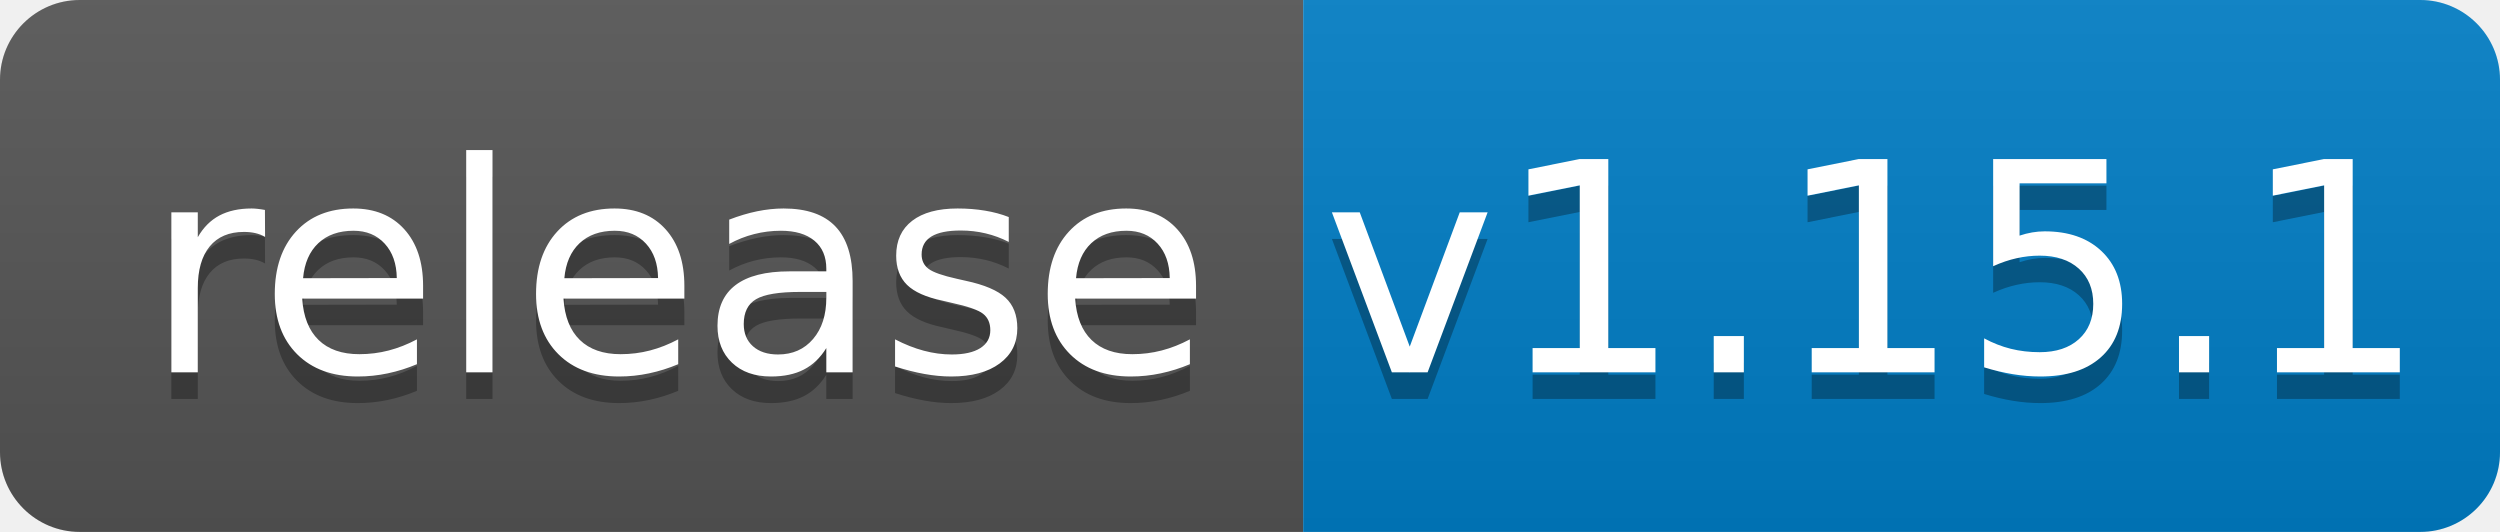
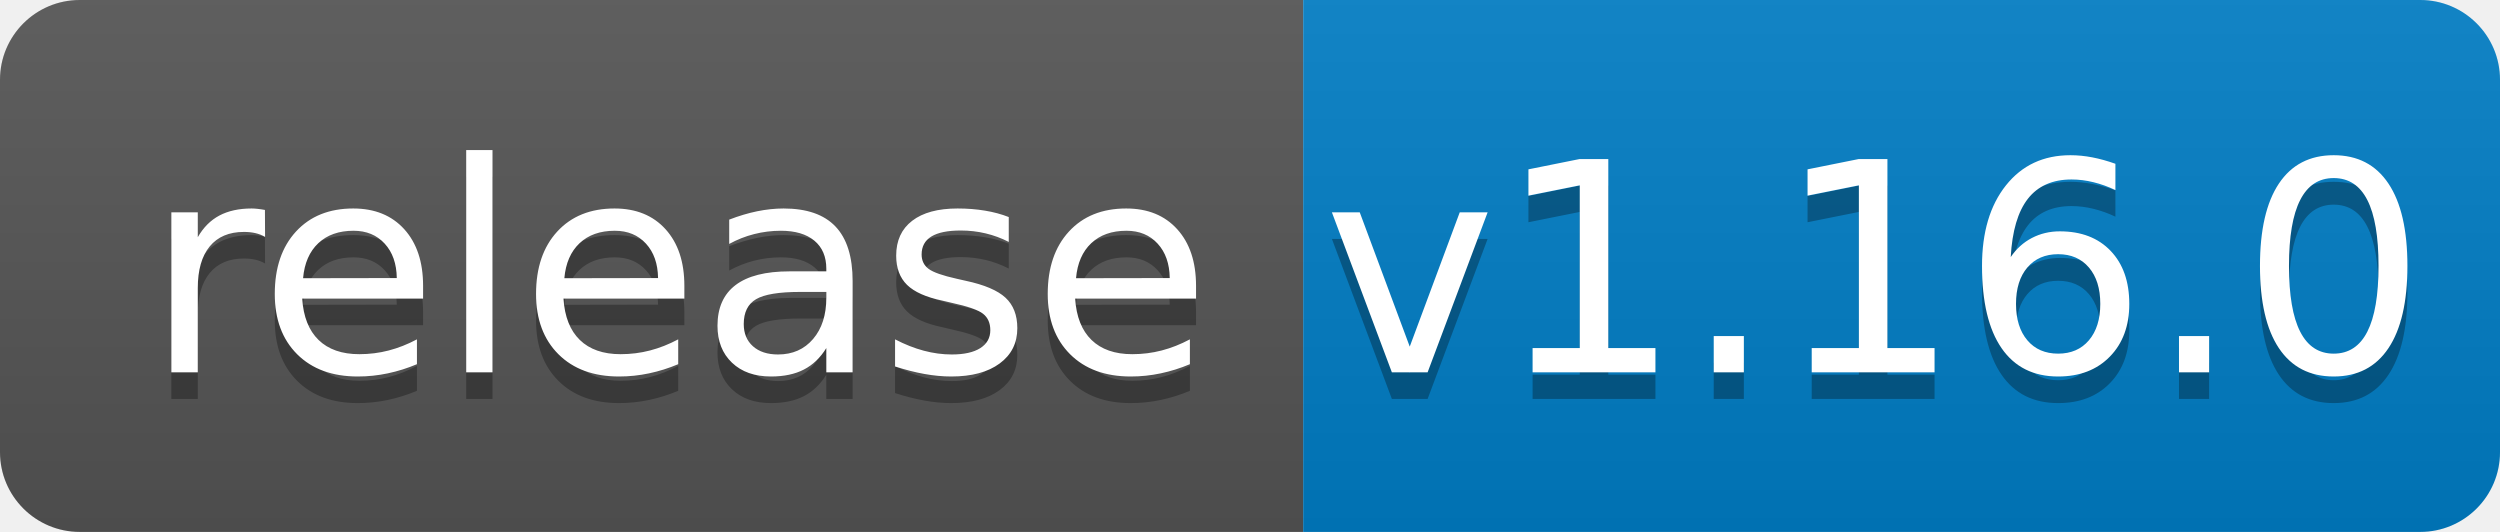
<svg xmlns="http://www.w3.org/2000/svg" width="94" height="20">
  <linearGradient id="b" x2="0" y2="100%">
    <stop offset="0" stop-color="#bbb" stop-opacity=".1" />
    <stop offset="1" stop-opacity=".1" />
  </linearGradient>
  <clipPath id="a">
    <rect width="94" height="20" rx="3" fill="#fff" />
  </clipPath>
  <g clip-path="url(#a)">
    <path fill="#555" d="M0 0h49v20H0z" />
    <path fill="#007ec6" d="M49 0h45v20H49z" />
    <path fill="url(#b)" d="M0 0h94v20H0z" />
  </g>
  <g fill="#fff" text-anchor="middle" font-family="DejaVu Sans,Verdana,Geneva,sans-serif" font-size="110">
    <text x="255" y="150" fill="#010101" fill-opacity=".3" transform="scale(.1)" textLength="390">release</text>
    <text x="255" y="140" transform="scale(.1)" textLength="390">release</text>
-     <text x="705" y="150" fill="#010101" fill-opacity=".3" transform="scale(.1)" textLength="350">v1.15.1</text>
-     <text x="705" y="140" transform="scale(.1)" textLength="350">v1.15.1</text>
+     <text x="705" y="150" fill="#010101" fill-opacity=".3" transform="scale(.1)" textLength="350">v1.16.0</text>
+     <text x="705" y="140" transform="scale(.1)" textLength="350">v1.16.0</text>
  </g>
</svg>
